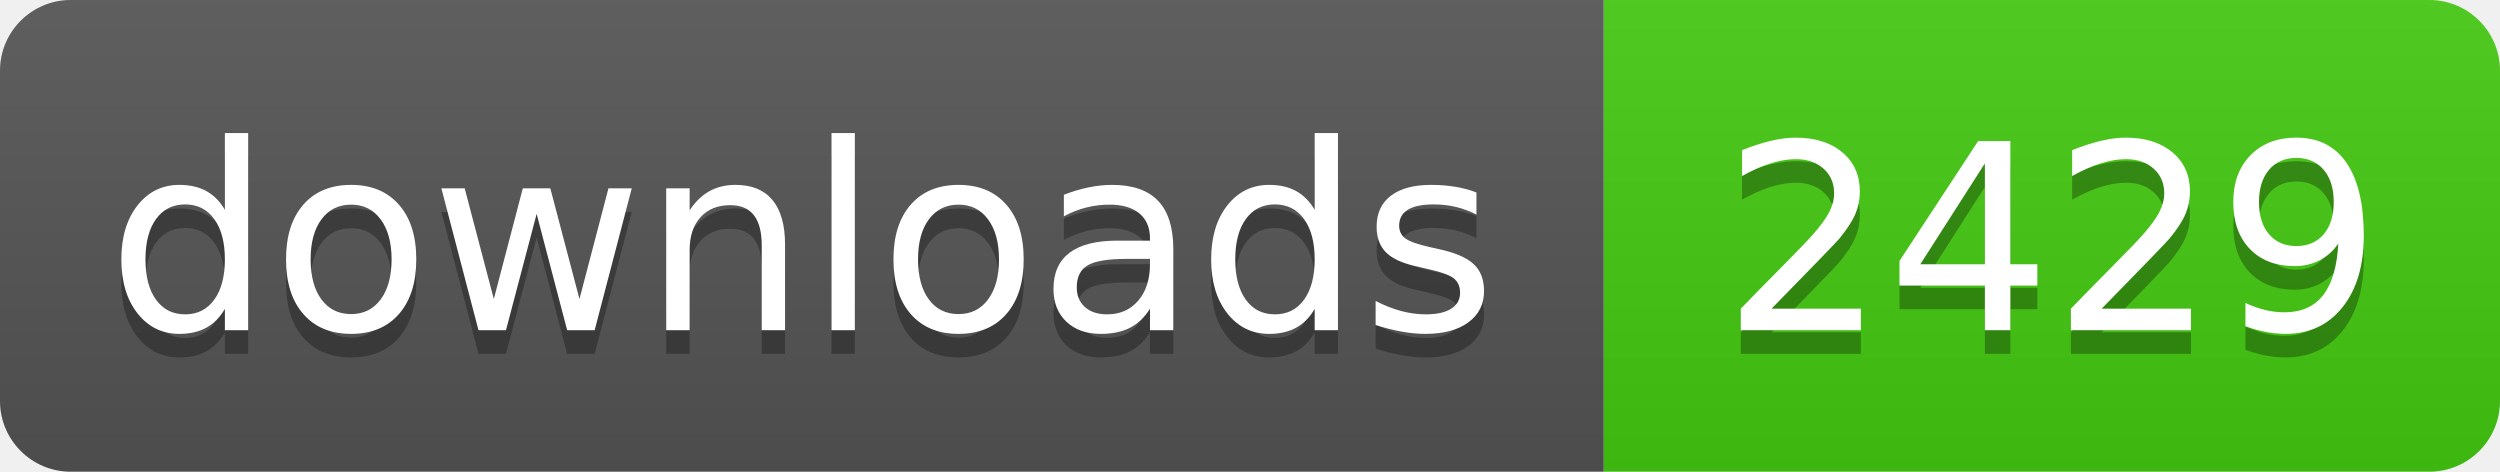
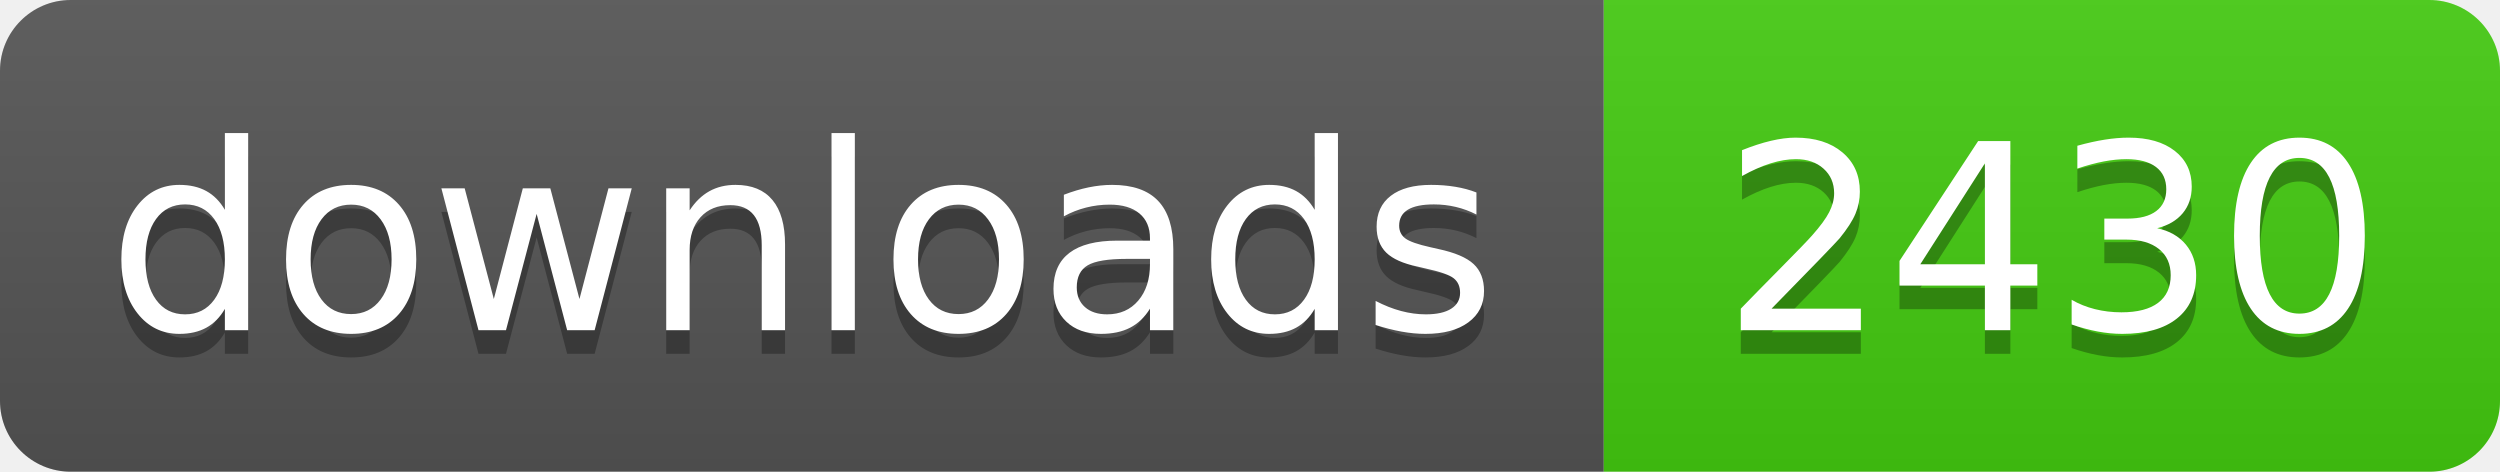
- <svg xmlns="http://www.w3.org/2000/svg" width="106" height="20" role="img" aria-label="downloads: 2429">
+ <svg xmlns="http://www.w3.org/2000/svg" width="106" height="20" role="img" aria-label="downloads: 2430">
  <linearGradient id="s" x2="0" y2="100%">
    <stop offset="0" stop-color="#bbb" stop-opacity=".1" />
    <stop offset="1" stop-opacity=".1" />
  </linearGradient>
  <clipPath id="r">
    <rect width="106" height="20" rx="3" fill="#fff" />
  </clipPath>
  <g clip-path="url(#r)">
    <rect width="68" height="20" fill="#555" />
    <rect x="68" width="38" height="20" fill="#4c1" />
    <rect width="106" height="20" fill="url(#s)" />
  </g>
  <g fill="#fff" text-anchor="middle" font-family="Verdana,Geneva,DejaVu Sans,sans-serif" text-rendering="geometricPrecision" font-size="110">
    <text aria-hidden="true" x="340" y="150" fill="#010101" fill-opacity=".3" transform="scale(.1)" textLength="560">downloads</text>
    <text x="340" y="140" transform="scale(.1)" fill="#fff" textLength="560">downloads</text>
-     <text aria-hidden="true" x="870" y="150" fill="#010101" fill-opacity=".3" transform="scale(.1)" textLength="260">2429</text>
-     <text x="870" y="140" transform="scale(.1)" fill="#fff" textLength="260">2429</text>
+     <text aria-hidden="true" x="870" y="150" fill="#010101" fill-opacity=".3" transform="scale(.1)" textLength="260">2430</text>
+     <text x="870" y="140" transform="scale(.1)" fill="#fff" textLength="260">2430</text>
  </g>
</svg>
